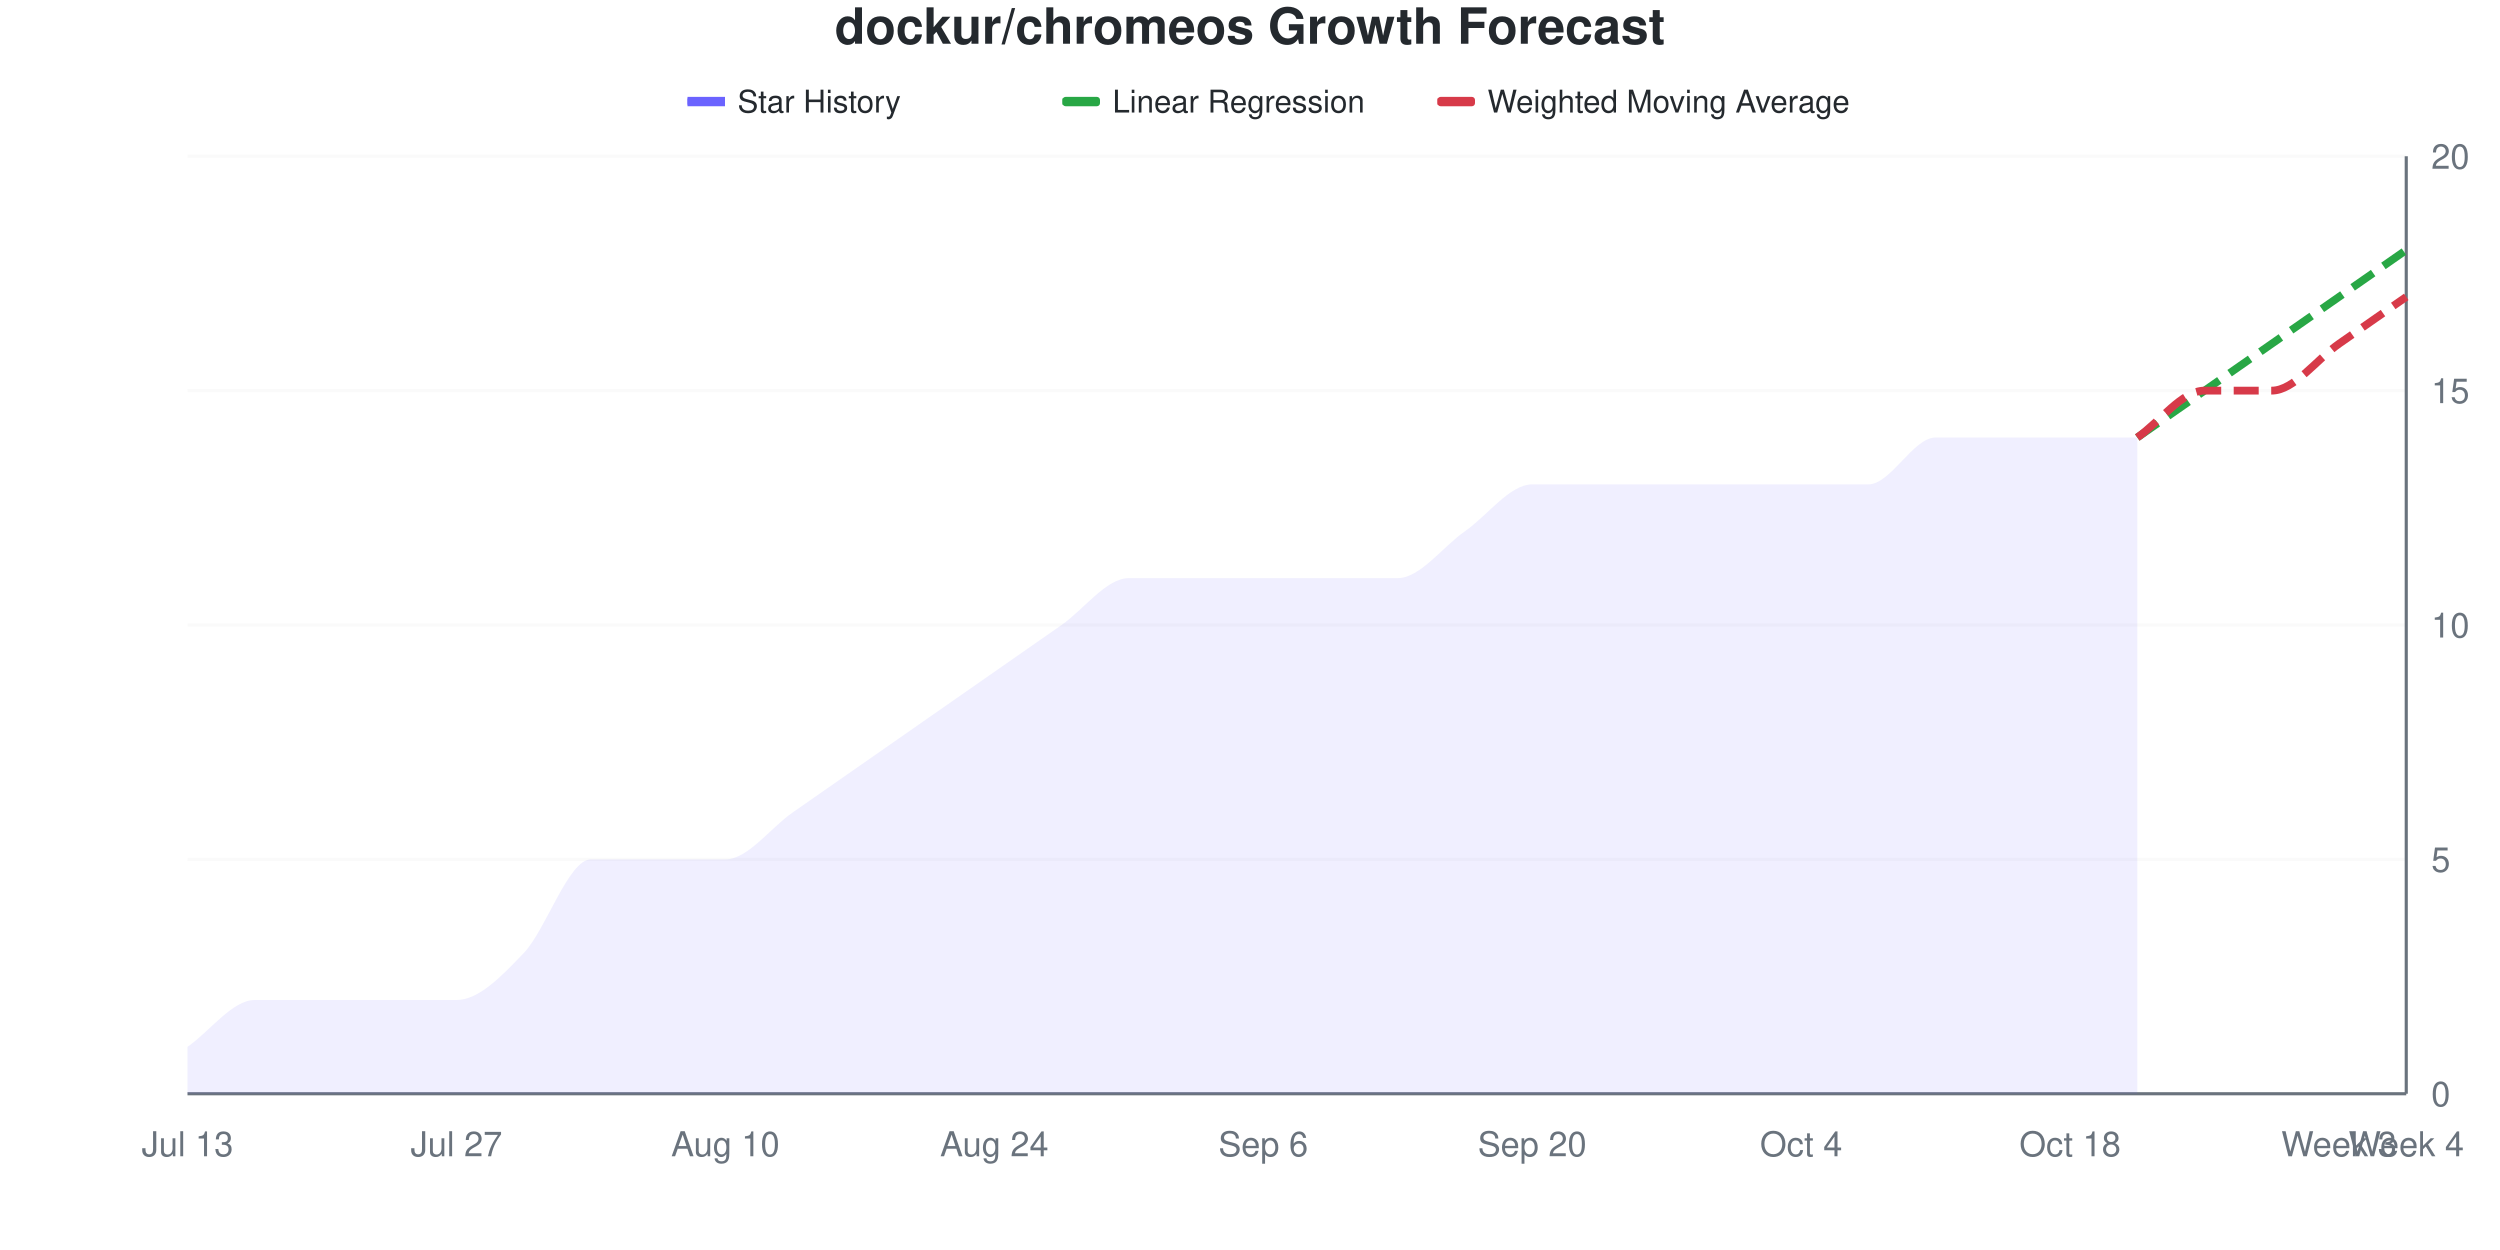
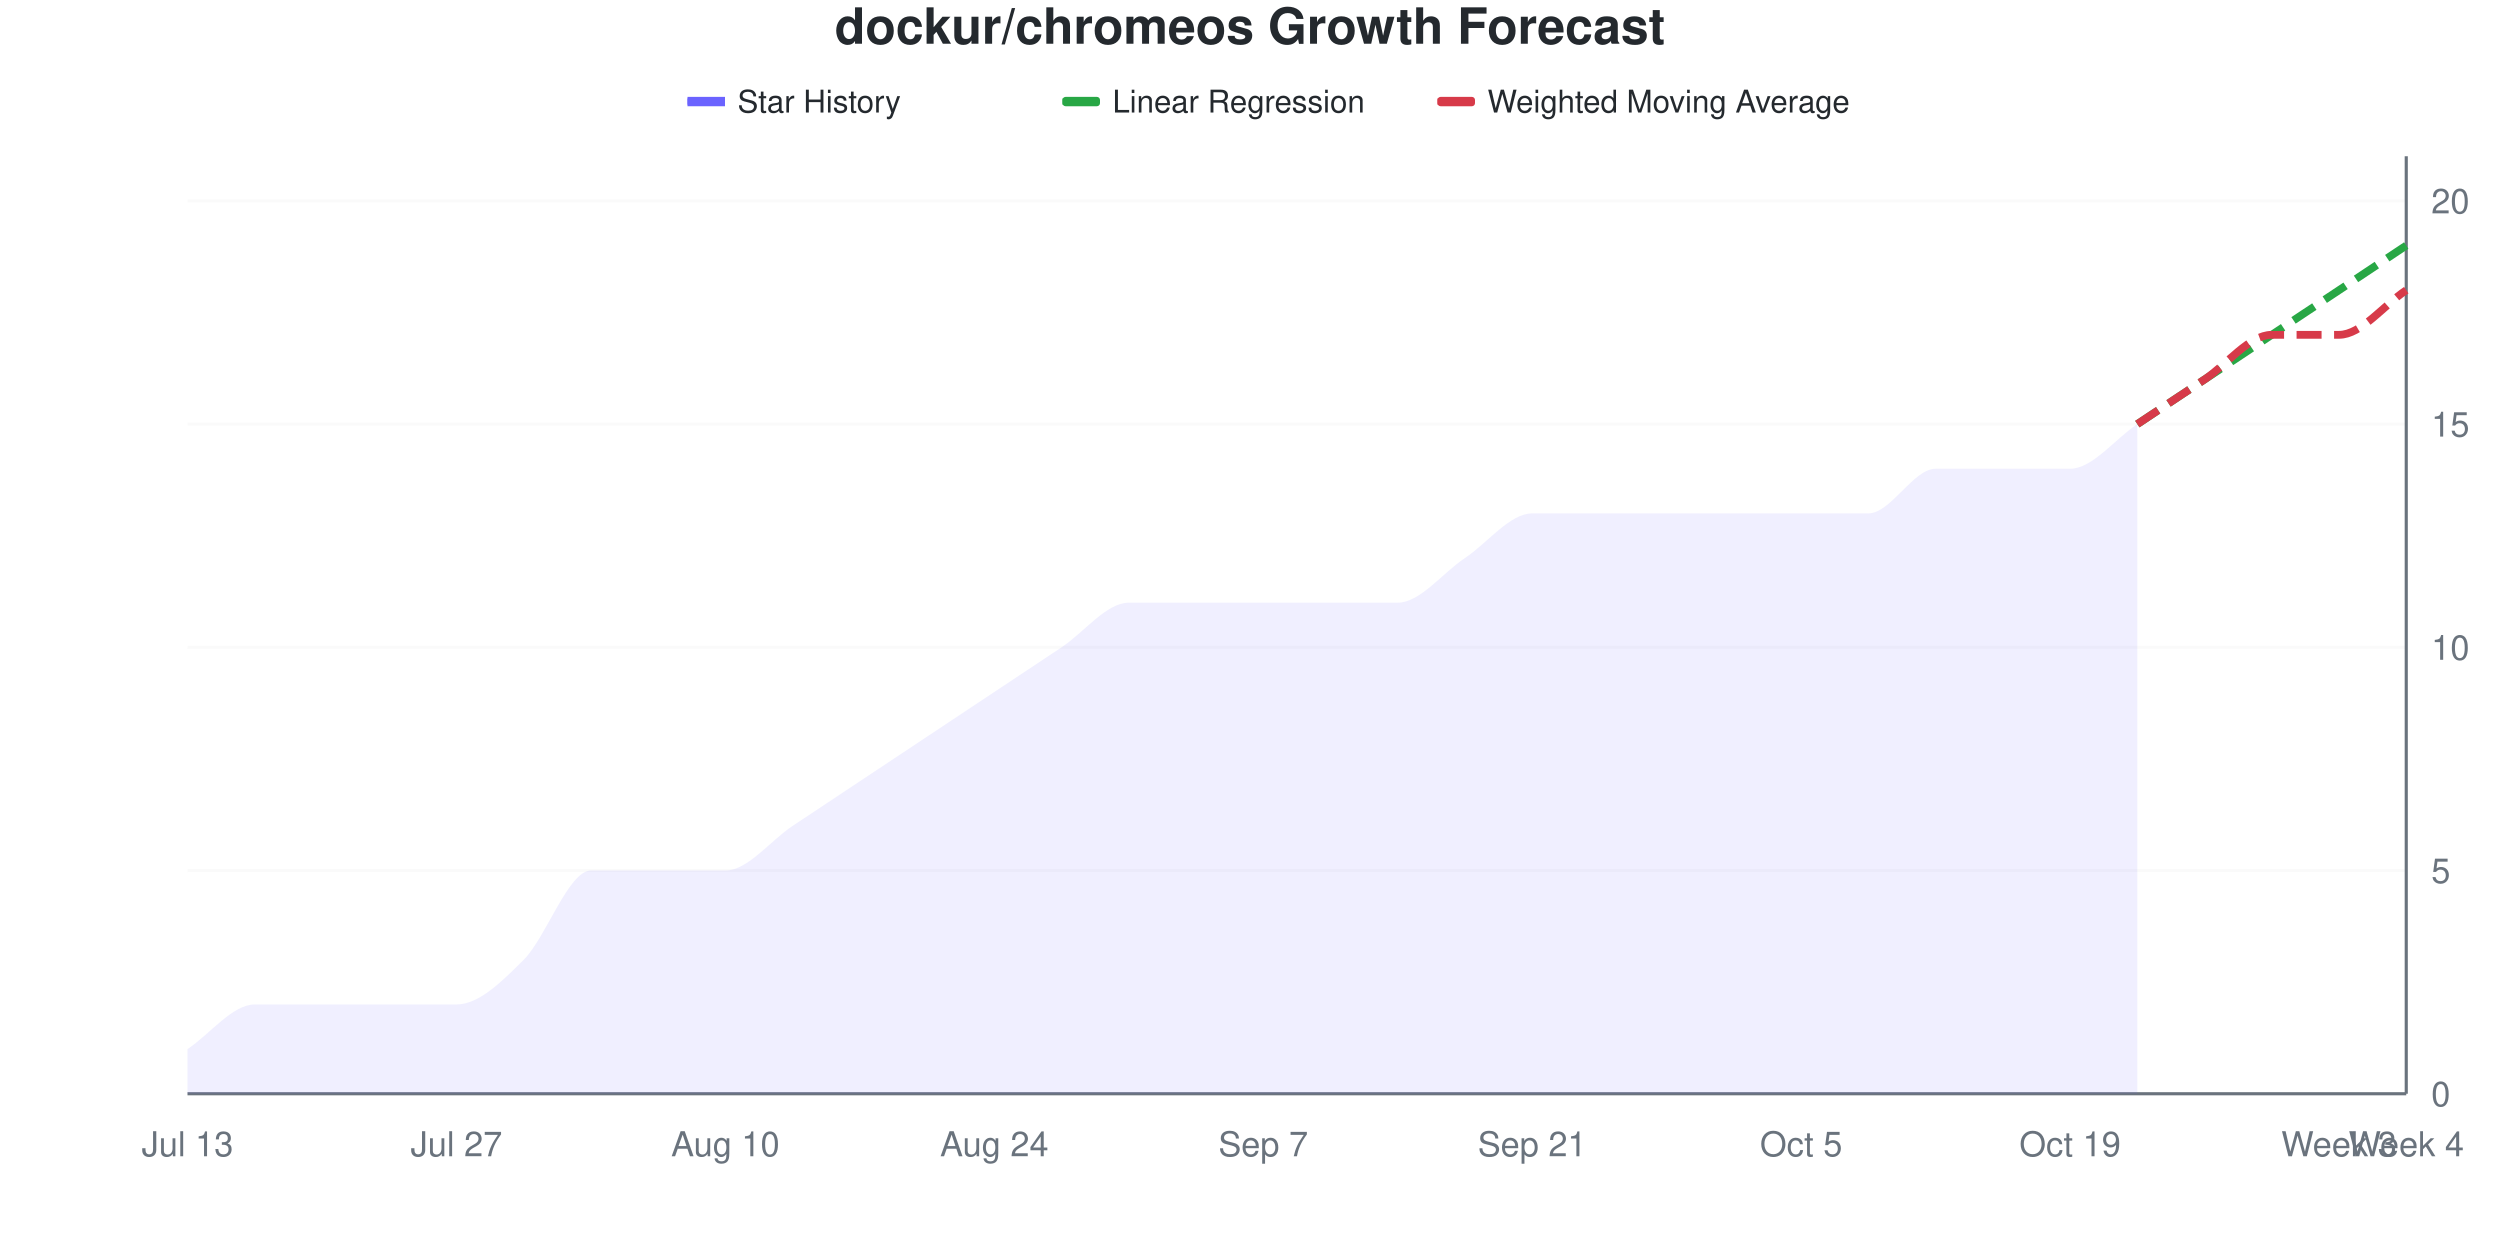
<svg xmlns="http://www.w3.org/2000/svg" viewBox="0 0 800 400" width="800" height="400">
  <style>
    @keyframes drawLine {
      to { stroke-dashoffset: 0; }
    }
    @keyframes fadeInPoint {
      from { opacity: 0; }
      to { opacity: 1; }
    }
    .data-line-0 {
-       stroke-dasharray: 1060;
-       stroke-dashoffset: 1060;
+       stroke-dasharray: 1057;
+       stroke-dashoffset: 1057;
      animation: drawLine 2s ease-out forwards;
    }
    .data-point {
      opacity: 0;
      animation: fadeInPoint 0.5s ease-out forwards;
    }
    .chart-bg { fill: #fff; }
    .chart-text { fill: #24292e; }
    .chart-muted { fill: #6a737d; }
    .chart-grid { stroke: #eee; }
    .chart-axis { stroke: #6a737d; }
    @media (prefers-color-scheme: dark) {
      .chart-bg { fill: #0d1117; }
      .chart-text { fill: #e6edf3; }
      .chart-muted { fill: #8b949e; }
      .chart-grid { stroke: #21262d; }
      .chart-axis { stroke: #8b949e; }
    }
  </style>
  <rect width="800" height="400" class="chart-bg" />
  <text x="400" y="14" text-anchor="middle" class="chart-text" font-size="16" font-weight="bold" font-family="-apple-system, BlinkMacSystemFont, 'Segoe UI', Helvetica, Arial, sans-serif">dockur/chromeos Growth Forecast</text>
  <g class="legend">
    <rect x="220" y="31" width="12" height="3" fill="#6b63ff" />
    <line x1="220" y1="32.5" x2="232" y2="32.5" stroke="#6b63ff" stroke-width="2" />
    <text x="236" y="36" class="chart-text" font-size="10" font-family="-apple-system, BlinkMacSystemFont, 'Segoe UI', Helvetica, Arial, sans-serif">Star History</text>
    <rect x="340" y="31" width="12" height="3" fill="#28a745" rx="1" />
    <line x1="340" y1="32.5" x2="352" y2="32.5" stroke="#28a745" stroke-width="2" stroke-dasharray="4,2" />
    <text x="356" y="36" class="chart-text" font-size="10" font-family="-apple-system, BlinkMacSystemFont, 'Segoe UI', Helvetica, Arial, sans-serif">Linear Regression</text>
    <rect x="460" y="31" width="12" height="3" fill="#d73a49" rx="1" />
    <line x1="460" y1="32.5" x2="472" y2="32.5" stroke="#d73a49" stroke-width="2" stroke-dasharray="4,2" />
    <text x="476" y="36" class="chart-text" font-size="10" font-family="-apple-system, BlinkMacSystemFont, 'Segoe UI', Helvetica, Arial, sans-serif">Weighted Moving Average</text>
  </g>
  <g class="grid">
    <line x1="60" y1="350" x2="770" y2="350" class="chart-grid" stroke-opacity="0.3" />
    <text x="778" y="354" text-anchor="start" class="chart-muted" font-size="11" font-family="-apple-system, BlinkMacSystemFont, 'Segoe UI', Helvetica, Arial, sans-serif">0</text>
-     <line x1="60" y1="275" x2="770" y2="275" class="chart-grid" stroke-opacity="0.3" />
-     <text x="778" y="279" text-anchor="start" class="chart-muted" font-size="11" font-family="-apple-system, BlinkMacSystemFont, 'Segoe UI', Helvetica, Arial, sans-serif">5</text>
-     <line x1="60" y1="200" x2="770" y2="200" class="chart-grid" stroke-opacity="0.3" />
-     <text x="778" y="204" text-anchor="start" class="chart-muted" font-size="11" font-family="-apple-system, BlinkMacSystemFont, 'Segoe UI', Helvetica, Arial, sans-serif">10</text>
-     <line x1="60" y1="125" x2="770" y2="125" class="chart-grid" stroke-opacity="0.3" />
-     <text x="778" y="129" text-anchor="start" class="chart-muted" font-size="11" font-family="-apple-system, BlinkMacSystemFont, 'Segoe UI', Helvetica, Arial, sans-serif">15</text>
-     <line x1="60" y1="50" x2="770" y2="50" class="chart-grid" stroke-opacity="0.3" />
-     <text x="778" y="54" text-anchor="start" class="chart-muted" font-size="11" font-family="-apple-system, BlinkMacSystemFont, 'Segoe UI', Helvetica, Arial, sans-serif">20</text>
+     <line x1="60" y1="278.571" x2="770" y2="278.571" class="chart-grid" stroke-opacity="0.3" />
+     <text x="778" y="282.571" text-anchor="start" class="chart-muted" font-size="11" font-family="-apple-system, BlinkMacSystemFont, 'Segoe UI', Helvetica, Arial, sans-serif">5</text>
+     <line x1="60" y1="207.143" x2="770" y2="207.143" class="chart-grid" stroke-opacity="0.3" />
+     <text x="778" y="211.143" text-anchor="start" class="chart-muted" font-size="11" font-family="-apple-system, BlinkMacSystemFont, 'Segoe UI', Helvetica, Arial, sans-serif">10</text>
+     <line x1="60" y1="135.714" x2="770" y2="135.714" class="chart-grid" stroke-opacity="0.3" />
+     <text x="778" y="139.714" text-anchor="start" class="chart-muted" font-size="11" font-family="-apple-system, BlinkMacSystemFont, 'Segoe UI', Helvetica, Arial, sans-serif">15</text>
+     <line x1="60" y1="64.286" x2="770" y2="64.286" class="chart-grid" stroke-opacity="0.3" />
+     <text x="778" y="68.286" text-anchor="start" class="chart-muted" font-size="11" font-family="-apple-system, BlinkMacSystemFont, 'Segoe UI', Helvetica, Arial, sans-serif">20</text>
  </g>
  <g class="milestones">
    
  </g>
  <g class="x-axis">
    <text x="60" y="370" text-anchor="middle" class="chart-muted" font-size="11" font-family="-apple-system, BlinkMacSystemFont, 'Segoe UI', Helvetica, Arial, sans-serif">Jul 13</text>
    <text x="146.061" y="370" text-anchor="middle" class="chart-muted" font-size="11" font-family="-apple-system, BlinkMacSystemFont, 'Segoe UI', Helvetica, Arial, sans-serif">Jul 27</text>
    <text x="232.121" y="370" text-anchor="middle" class="chart-muted" font-size="11" font-family="-apple-system, BlinkMacSystemFont, 'Segoe UI', Helvetica, Arial, sans-serif">Aug 10</text>
    <text x="318.182" y="370" text-anchor="middle" class="chart-muted" font-size="11" font-family="-apple-system, BlinkMacSystemFont, 'Segoe UI', Helvetica, Arial, sans-serif">Aug 24</text>
-     <text x="404.242" y="370" text-anchor="middle" class="chart-muted" font-size="11" font-family="-apple-system, BlinkMacSystemFont, 'Segoe UI', Helvetica, Arial, sans-serif">Sep 6</text>
-     <text x="490.303" y="370" text-anchor="middle" class="chart-muted" font-size="11" font-family="-apple-system, BlinkMacSystemFont, 'Segoe UI', Helvetica, Arial, sans-serif">Sep 20</text>
-     <text x="576.364" y="370" text-anchor="middle" class="chart-muted" font-size="11" font-family="-apple-system, BlinkMacSystemFont, 'Segoe UI', Helvetica, Arial, sans-serif">Oct 4</text>
-     <text x="662.424" y="370" text-anchor="middle" class="chart-muted" font-size="11" font-family="-apple-system, BlinkMacSystemFont, 'Segoe UI', Helvetica, Arial, sans-serif">Oct 18</text>
+     <text x="404.242" y="370" text-anchor="middle" class="chart-muted" font-size="11" font-family="-apple-system, BlinkMacSystemFont, 'Segoe UI', Helvetica, Arial, sans-serif">Sep 7</text>
+     <text x="490.303" y="370" text-anchor="middle" class="chart-muted" font-size="11" font-family="-apple-system, BlinkMacSystemFont, 'Segoe UI', Helvetica, Arial, sans-serif">Sep 21</text>
+     <text x="576.364" y="370" text-anchor="middle" class="chart-muted" font-size="11" font-family="-apple-system, BlinkMacSystemFont, 'Segoe UI', Helvetica, Arial, sans-serif">Oct 5</text>
+     <text x="662.424" y="370" text-anchor="middle" class="chart-muted" font-size="11" font-family="-apple-system, BlinkMacSystemFont, 'Segoe UI', Helvetica, Arial, sans-serif">Oct 19</text>
    <text x="748.485" y="370" text-anchor="middle" class="chart-muted" font-size="11" font-family="-apple-system, BlinkMacSystemFont, 'Segoe UI', Helvetica, Arial, sans-serif">Week 3</text>
    <text x="770" y="370" text-anchor="middle" class="chart-muted" font-size="11" font-family="-apple-system, BlinkMacSystemFont, 'Segoe UI', Helvetica, Arial, sans-serif">Week 4</text>
  </g>
  <line x1="770" y1="50" x2="770" y2="350" class="chart-axis" stroke-width="1" />
  <line x1="60" y1="350" x2="770" y2="350" class="chart-axis" stroke-width="1" />
-   <path d="M60,350 L60,335 C67.172,330 74.343,320 81.515,320 C88.687,320 95.859,320 103.03,320 C110.202,320 117.374,320 124.545,320 C131.717,320 138.889,320 146.061,320 C153.232,320 160.404,312.5 167.576,305 C174.747,297.5 181.919,275 189.091,275 C196.263,275 203.434,275 210.606,275 C217.778,275 224.949,275 232.121,275 C239.293,275 246.465,265 253.636,260 C260.808,255 267.98,250 275.152,245 C282.323,240 289.495,235 296.667,230 C303.838,225 311.01,220 318.182,215 C325.354,210 332.525,205 339.697,200 C346.869,195 354.04,185 361.212,185 C368.384,185 375.556,185 382.727,185 C389.899,185 397.071,185 404.242,185 C411.414,185 418.586,185 425.758,185 C432.929,185 440.101,185 447.273,185 C454.444,185 461.616,175 468.788,170 C475.96,165 483.131,155 490.303,155 C497.475,155 504.646,155 511.818,155 C518.99,155 526.162,155 533.333,155 C540.505,155 547.677,155 554.848,155 C562.02,155 569.192,155 576.364,155 C583.535,155 590.707,155 597.879,155 C605.051,155 612.222,140 619.394,140 C626.566,140 633.737,140 640.909,140 C648.081,140 655.253,140 662.424,140 C669.596,140 676.768,140 683.939,140 L683.939,350 L60,350 Z" fill="#6b63ff" fill-opacity="0.1" />
-   <path d="M60,350 L60,335 C67.172,330 74.343,320 81.515,320 C88.687,320 95.859,320 103.03,320 C110.202,320 117.374,320 124.545,320 C131.717,320 138.889,320 146.061,320 C153.232,320 160.404,312.5 167.576,305 C174.747,297.5 181.919,275 189.091,275 C196.263,275 203.434,275 210.606,275 C217.778,275 224.949,275 232.121,275 C239.293,275 246.465,265 253.636,260 C260.808,255 267.98,250 275.152,245 C282.323,240 289.495,235 296.667,230 C303.838,225 311.01,220 318.182,215 C325.354,210 332.525,205 339.697,200 C346.869,195 354.04,185 361.212,185 C368.384,185 375.556,185 382.727,185 C389.899,185 397.071,185 404.242,185 C411.414,185 418.586,185 425.758,185 C432.929,185 440.101,185 447.273,185 C454.444,185 461.616,175 468.788,170 C475.96,165 483.131,155 490.303,155 C497.475,155 504.646,155 511.818,155 C518.99,155 526.162,155 533.333,155 C540.505,155 547.677,155 554.848,155 C562.02,155 569.192,155 576.364,155 C583.535,155 590.707,155 597.879,155 C605.051,155 612.222,140 619.394,140 C626.566,140 633.737,140 640.909,140 C648.081,140 655.253,140 662.424,140 C669.596,140 676.768,140 683.939,140" fill="none" stroke="#6b63ff" stroke-width="2.5" class="data-line-0" />
-   <path d="M683.939,140 C691.111,135 698.283,130 705.455,125 C712.626,120 719.798,115 726.97,110 C734.141,105 741.313,100 748.485,95 C755.657,90 762.828,85 770,80" fill="none" stroke="#28a745" stroke-width="2.5" stroke-dasharray="8,4" />
-   <path d="M683.939,140 C691.111,135 698.283,125 705.455,125 C712.626,125 719.798,125 726.97,125 C734.141,125 741.313,115 748.485,110 C755.657,105 762.828,100 770,95" fill="none" stroke="#d73a49" stroke-width="2.5" stroke-dasharray="8,4" />
+   <path d="M60,350 L60,335.714 C67.172,330.952 74.343,321.429 81.515,321.429 C88.687,321.429 95.859,321.429 103.03,321.429 C110.202,321.429 117.374,321.429 124.545,321.429 C131.717,321.429 138.889,321.429 146.061,321.429 C153.232,321.429 160.404,314.286 167.576,307.143 C174.747,300 181.919,278.571 189.091,278.571 C196.263,278.571 203.434,278.571 210.606,278.571 C217.778,278.571 224.949,278.571 232.121,278.571 C239.293,278.571 246.465,269.048 253.636,264.286 C260.808,259.524 267.98,254.762 275.152,250 C282.323,245.238 289.495,240.476 296.667,235.714 C303.838,230.952 311.01,226.19 318.182,221.429 C325.354,216.667 332.525,211.905 339.697,207.143 C346.869,202.381 354.04,192.857 361.212,192.857 C368.384,192.857 375.556,192.857 382.727,192.857 C389.899,192.857 397.071,192.857 404.242,192.857 C411.414,192.857 418.586,192.857 425.758,192.857 C432.929,192.857 440.101,192.857 447.273,192.857 C454.444,192.857 461.616,183.333 468.788,178.571 C475.96,173.81 483.131,164.286 490.303,164.286 C497.475,164.286 504.646,164.286 511.818,164.286 C518.99,164.286 526.162,164.286 533.333,164.286 C540.505,164.286 547.677,164.286 554.848,164.286 C562.02,164.286 569.192,164.286 576.364,164.286 C583.535,164.286 590.707,164.286 597.879,164.286 C605.051,164.286 612.222,150 619.394,150 C626.566,150 633.737,150 640.909,150 C648.081,150 655.253,150 662.424,150 C669.596,150 676.768,140.476 683.939,135.714 L683.939,350 L60,350 Z" fill="#6b63ff" fill-opacity="0.1" />
+   <path d="M60,350 L60,335.714 C67.172,330.952 74.343,321.429 81.515,321.429 C88.687,321.429 95.859,321.429 103.03,321.429 C110.202,321.429 117.374,321.429 124.545,321.429 C131.717,321.429 138.889,321.429 146.061,321.429 C153.232,321.429 160.404,314.286 167.576,307.143 C174.747,300 181.919,278.571 189.091,278.571 C196.263,278.571 203.434,278.571 210.606,278.571 C217.778,278.571 224.949,278.571 232.121,278.571 C239.293,278.571 246.465,269.048 253.636,264.286 C260.808,259.524 267.98,254.762 275.152,250 C282.323,245.238 289.495,240.476 296.667,235.714 C303.838,230.952 311.01,226.19 318.182,221.429 C325.354,216.667 332.525,211.905 339.697,207.143 C346.869,202.381 354.04,192.857 361.212,192.857 C368.384,192.857 375.556,192.857 382.727,192.857 C389.899,192.857 397.071,192.857 404.242,192.857 C411.414,192.857 418.586,192.857 425.758,192.857 C432.929,192.857 440.101,192.857 447.273,192.857 C454.444,192.857 461.616,183.333 468.788,178.571 C475.96,173.81 483.131,164.286 490.303,164.286 C497.475,164.286 504.646,164.286 511.818,164.286 C518.99,164.286 526.162,164.286 533.333,164.286 C540.505,164.286 547.677,164.286 554.848,164.286 C562.02,164.286 569.192,164.286 576.364,164.286 C583.535,164.286 590.707,164.286 597.879,164.286 C605.051,164.286 612.222,150 619.394,150 C626.566,150 633.737,150 640.909,150 C648.081,150 655.253,150 662.424,150 C669.596,150 676.768,140.476 683.939,135.714" fill="none" stroke="#6b63ff" stroke-width="2.5" class="data-line-0" />
+   <path d="M683.939,135.714 C691.111,130.952 698.283,126.19 705.455,121.429 C712.626,116.667 719.798,111.905 726.97,107.143 C734.141,102.381 741.313,97.619 748.485,92.857 C755.657,88.095 762.828,83.333 770,78.571" fill="none" stroke="#28a745" stroke-width="2.5" stroke-dasharray="8,4" />
+   <path d="M683.939,135.714 C691.111,130.952 698.283,126.19 705.455,121.429 C712.626,116.667 719.798,107.143 726.97,107.143 C734.141,107.143 741.313,107.143 748.485,107.143 C755.657,107.143 762.828,97.619 770,92.857" fill="none" stroke="#d73a49" stroke-width="2.5" stroke-dasharray="8,4" />
  <g class="points">
-     <circle cx="60" cy="335" r="4" fill="#6b63ff" class="data-point" style="animation-delay: 1.50s" />
-     <circle cx="81.515" cy="320" r="4" fill="#6b63ff" class="data-point" style="animation-delay: 1.55s" />
-     <circle cx="103.03" cy="320" r="4" fill="#6b63ff" class="data-point" style="animation-delay: 1.60s" />
-     <circle cx="124.545" cy="320" r="4" fill="#6b63ff" class="data-point" style="animation-delay: 1.65s" />
-     <circle cx="146.061" cy="320" r="4" fill="#6b63ff" class="data-point" style="animation-delay: 1.70s" />
-     <circle cx="167.576" cy="305" r="4" fill="#6b63ff" class="data-point" style="animation-delay: 1.75s" />
-     <circle cx="189.091" cy="275" r="4" fill="#6b63ff" class="data-point" style="animation-delay: 1.80s" />
-     <circle cx="210.606" cy="275" r="4" fill="#6b63ff" class="data-point" style="animation-delay: 1.85s" />
-     <circle cx="232.121" cy="275" r="4" fill="#6b63ff" class="data-point" style="animation-delay: 1.90s" />
-     <circle cx="253.636" cy="260" r="4" fill="#6b63ff" class="data-point" style="animation-delay: 1.95s" />
-     <circle cx="275.152" cy="245" r="4" fill="#6b63ff" class="data-point" style="animation-delay: 2.00s" />
-     <circle cx="296.667" cy="230" r="4" fill="#6b63ff" class="data-point" style="animation-delay: 2.05s" />
-     <circle cx="318.182" cy="215" r="4" fill="#6b63ff" class="data-point" style="animation-delay: 2.10s" />
-     <circle cx="339.697" cy="200" r="4" fill="#6b63ff" class="data-point" style="animation-delay: 2.15s" />
-     <circle cx="361.212" cy="185" r="4" fill="#6b63ff" class="data-point" style="animation-delay: 2.20s" />
-     <circle cx="382.727" cy="185" r="4" fill="#6b63ff" class="data-point" style="animation-delay: 2.25s" />
-     <circle cx="404.242" cy="185" r="4" fill="#6b63ff" class="data-point" style="animation-delay: 2.30s" />
-     <circle cx="425.758" cy="185" r="4" fill="#6b63ff" class="data-point" style="animation-delay: 2.35s" />
-     <circle cx="447.273" cy="185" r="4" fill="#6b63ff" class="data-point" style="animation-delay: 2.40s" />
-     <circle cx="468.788" cy="170" r="4" fill="#6b63ff" class="data-point" style="animation-delay: 2.45s" />
-     <circle cx="490.303" cy="155" r="4" fill="#6b63ff" class="data-point" style="animation-delay: 2.50s" />
-     <circle cx="511.818" cy="155" r="4" fill="#6b63ff" class="data-point" style="animation-delay: 2.55s" />
-     <circle cx="533.333" cy="155" r="4" fill="#6b63ff" class="data-point" style="animation-delay: 2.60s" />
-     <circle cx="554.848" cy="155" r="4" fill="#6b63ff" class="data-point" style="animation-delay: 2.65s" />
-     <circle cx="576.364" cy="155" r="4" fill="#6b63ff" class="data-point" style="animation-delay: 2.70s" />
-     <circle cx="597.879" cy="155" r="4" fill="#6b63ff" class="data-point" style="animation-delay: 2.75s" />
-     <circle cx="619.394" cy="140" r="4" fill="#6b63ff" class="data-point" style="animation-delay: 2.80s" />
-     <circle cx="640.909" cy="140" r="4" fill="#6b63ff" class="data-point" style="animation-delay: 2.85s" />
-     <circle cx="662.424" cy="140" r="4" fill="#6b63ff" class="data-point" style="animation-delay: 2.90s" />
-     <circle cx="683.939" cy="140" r="4" fill="#6b63ff" class="data-point" style="animation-delay: 2.95s" />
+     <circle cx="60" cy="335.714" r="4" fill="#6b63ff" class="data-point" style="animation-delay: 1.50s" />
+     <circle cx="81.515" cy="321.429" r="4" fill="#6b63ff" class="data-point" style="animation-delay: 1.55s" />
+     <circle cx="103.03" cy="321.429" r="4" fill="#6b63ff" class="data-point" style="animation-delay: 1.60s" />
+     <circle cx="124.545" cy="321.429" r="4" fill="#6b63ff" class="data-point" style="animation-delay: 1.65s" />
+     <circle cx="146.061" cy="321.429" r="4" fill="#6b63ff" class="data-point" style="animation-delay: 1.70s" />
+     <circle cx="167.576" cy="307.143" r="4" fill="#6b63ff" class="data-point" style="animation-delay: 1.75s" />
+     <circle cx="189.091" cy="278.571" r="4" fill="#6b63ff" class="data-point" style="animation-delay: 1.80s" />
+     <circle cx="210.606" cy="278.571" r="4" fill="#6b63ff" class="data-point" style="animation-delay: 1.85s" />
+     <circle cx="232.121" cy="278.571" r="4" fill="#6b63ff" class="data-point" style="animation-delay: 1.90s" />
+     <circle cx="253.636" cy="264.286" r="4" fill="#6b63ff" class="data-point" style="animation-delay: 1.95s" />
+     <circle cx="275.152" cy="250" r="4" fill="#6b63ff" class="data-point" style="animation-delay: 2.00s" />
+     <circle cx="296.667" cy="235.714" r="4" fill="#6b63ff" class="data-point" style="animation-delay: 2.05s" />
+     <circle cx="318.182" cy="221.429" r="4" fill="#6b63ff" class="data-point" style="animation-delay: 2.10s" />
+     <circle cx="339.697" cy="207.143" r="4" fill="#6b63ff" class="data-point" style="animation-delay: 2.15s" />
+     <circle cx="361.212" cy="192.857" r="4" fill="#6b63ff" class="data-point" style="animation-delay: 2.20s" />
+     <circle cx="382.727" cy="192.857" r="4" fill="#6b63ff" class="data-point" style="animation-delay: 2.25s" />
+     <circle cx="404.242" cy="192.857" r="4" fill="#6b63ff" class="data-point" style="animation-delay: 2.30s" />
+     <circle cx="425.758" cy="192.857" r="4" fill="#6b63ff" class="data-point" style="animation-delay: 2.35s" />
+     <circle cx="447.273" cy="192.857" r="4" fill="#6b63ff" class="data-point" style="animation-delay: 2.40s" />
+     <circle cx="468.788" cy="178.571" r="4" fill="#6b63ff" class="data-point" style="animation-delay: 2.45s" />
+     <circle cx="490.303" cy="164.286" r="4" fill="#6b63ff" class="data-point" style="animation-delay: 2.50s" />
+     <circle cx="511.818" cy="164.286" r="4" fill="#6b63ff" class="data-point" style="animation-delay: 2.55s" />
+     <circle cx="533.333" cy="164.286" r="4" fill="#6b63ff" class="data-point" style="animation-delay: 2.60s" />
+     <circle cx="554.848" cy="164.286" r="4" fill="#6b63ff" class="data-point" style="animation-delay: 2.65s" />
+     <circle cx="576.364" cy="164.286" r="4" fill="#6b63ff" class="data-point" style="animation-delay: 2.70s" />
+     <circle cx="597.879" cy="164.286" r="4" fill="#6b63ff" class="data-point" style="animation-delay: 2.75s" />
+     <circle cx="619.394" cy="150" r="4" fill="#6b63ff" class="data-point" style="animation-delay: 2.80s" />
+     <circle cx="640.909" cy="150" r="4" fill="#6b63ff" class="data-point" style="animation-delay: 2.85s" />
+     <circle cx="662.424" cy="150" r="4" fill="#6b63ff" class="data-point" style="animation-delay: 2.90s" />
+     <circle cx="683.939" cy="135.714" r="4" fill="#6b63ff" class="data-point" style="animation-delay: 2.95s" />
  </g>
</svg>
